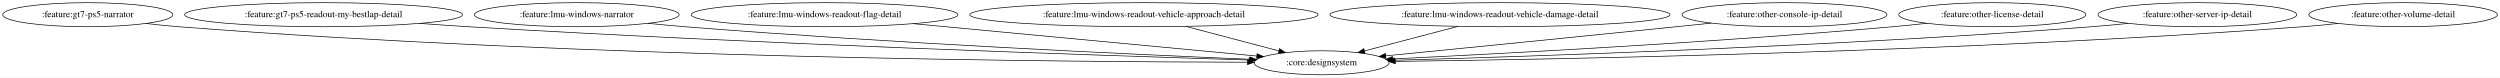
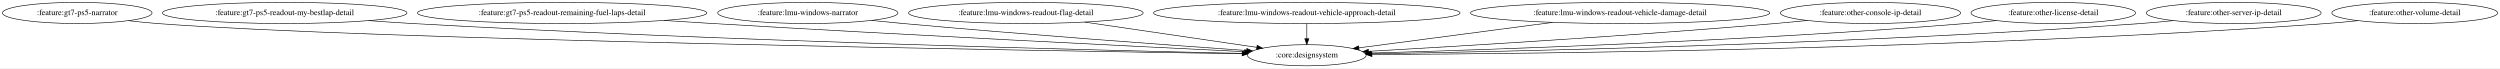
- <svg xmlns="http://www.w3.org/2000/svg" width="3742pt" height="116pt" viewBox="0.00 0.00 3742.43 116.00">
+ <svg xmlns="http://www.w3.org/2000/svg" width="4253pt" height="116pt" viewBox="0.00 0.00 4253.43 116.00">
  <g id="graph0" class="graph" transform="scale(1 1) rotate(0) translate(4 112)">
-     <polygon fill="white" stroke="transparent" points="-4,4 -4,-112 3738.43,-112 3738.43,4 -4,4" />
+     <polygon fill="white" stroke="transparent" points="-4,4 -4,-112 4249.43,-112 4249.43,4 -4,4" />
    <g id="node1" class="node">
      <ellipse fill="none" stroke="black" cx="127.39" cy="-90" rx="127.28" ry="18" />
      <text text-anchor="middle" x="127.39" y="-86.3" font-family="Times,serif" font-size="14.00">:feature:gt7-ps5-narrator</text>
    </g>
    <g id="node2" class="node">
-       <ellipse fill="none" stroke="black" cx="1974.39" cy="-18" rx="100.98" ry="18" />
-       <text text-anchor="middle" x="1974.39" y="-14.3" font-family="Times,serif" font-size="14.00">:core:designsystem</text>
+       <ellipse fill="none" stroke="black" cx="2219.39" cy="-18" rx="100.98" ry="18" />
+       <text text-anchor="middle" x="2219.39" y="-14.3" font-family="Times,serif" font-size="14.00">:core:designsystem</text>
    </g>
    <g id="edge1" class="edge">
-       <path fill="none" stroke="black" d="M214.69,-76.86C230.86,-74.96 247.61,-73.23 263.39,-72 865.64,-25.13 1590.18,-19.28 1863.14,-18.85" />
-       <polygon fill="black" stroke="black" points="1863.45,-22.35 1873.45,-18.84 1863.44,-15.35 1863.45,-22.35" />
+       <path fill="none" stroke="black" d="M214.69,-76.81C230.85,-74.92 247.61,-73.2 263.39,-72 626.26,-44.47 1751.81,-25.9 2109.25,-20.57" />
+       <polygon fill="black" stroke="black" points="2109.4,-24.07 2119.35,-20.42 2109.3,-17.07 2109.4,-24.07" />
    </g>
    <g id="node3" class="node">
      <ellipse fill="none" stroke="black" cx="480.39" cy="-90" rx="207.96" ry="18" />
      <text text-anchor="middle" x="480.39" y="-86.3" font-family="Times,serif" font-size="14.00">:feature:gt7-ps5-readout-my-bestlap-detail</text>
    </g>
    <g id="edge2" class="edge">
-       <path fill="none" stroke="black" d="M624.2,-76.99C648.61,-75.16 673.72,-73.42 697.39,-72 1129.64,-46.11 1644.96,-28.89 1865.51,-22.17" />
-       <polygon fill="black" stroke="black" points="1865.9,-25.66 1875.79,-21.86 1865.69,-18.66 1865.9,-25.66" />
+       <path fill="none" stroke="black" d="M623.32,-76.92C648.01,-75.08 673.43,-73.35 697.39,-72 1225.93,-42.11 1858.74,-26.55 2109.4,-21.19" />
+       <polygon fill="black" stroke="black" points="2109.67,-24.69 2119.6,-20.98 2109.53,-17.69 2109.67,-24.69" />
    </g>
    <g id="node4" class="node">
-       <ellipse fill="none" stroke="black" cx="859.39" cy="-90" rx="153.27" ry="18" />
-       <text text-anchor="middle" x="859.39" y="-86.3" font-family="Times,serif" font-size="14.00">:feature:lmu-windows-narrator</text>
+       <ellipse fill="none" stroke="black" cx="952.39" cy="-90" rx="246.16" ry="18" />
+       <text text-anchor="middle" x="952.39" y="-86.3" font-family="Times,serif" font-size="14.00">:feature:gt7-ps5-readout-remaining-fuel-laps-detail</text>
    </g>
    <g id="edge3" class="edge">
-       <path fill="none" stroke="black" d="M966.07,-77.05C984.5,-75.21 1003.49,-73.44 1021.39,-72 1327.83,-47.41 1690.62,-30.63 1867.15,-23.25" />
-       <polygon fill="black" stroke="black" points="1867.37,-26.74 1877.22,-22.83 1867.08,-19.75 1867.37,-26.74" />
+       <path fill="none" stroke="black" d="M1125.53,-77.17C1153.24,-75.38 1181.6,-73.59 1208.39,-72 1538.36,-52.4 1929.15,-32.99 2113.31,-24.07" />
+       <polygon fill="black" stroke="black" points="2113.71,-27.56 2123.53,-23.58 2113.37,-20.57 2113.71,-27.56" />
    </g>
    <g id="node5" class="node">
-       <ellipse fill="none" stroke="black" cx="1230.39" cy="-90" rx="199.56" ry="18" />
-       <text text-anchor="middle" x="1230.39" y="-86.3" font-family="Times,serif" font-size="14.00">:feature:lmu-windows-readout-flag-detail</text>
+       <ellipse fill="none" stroke="black" cx="1370.39" cy="-90" rx="153.27" ry="18" />
+       <text text-anchor="middle" x="1370.39" y="-86.3" font-family="Times,serif" font-size="14.00">:feature:lmu-windows-narrator</text>
    </g>
    <g id="edge4" class="edge">
-       <path fill="none" stroke="black" d="M1362.97,-76.53C1510.67,-62.63 1745.92,-40.5 1877.39,-28.13" />
-       <polygon fill="black" stroke="black" points="1877.82,-31.6 1887.45,-27.18 1877.16,-24.63 1877.82,-31.6" />
+       <path fill="none" stroke="black" d="M1478.84,-77.2C1496.72,-75.38 1515.07,-73.58 1532.39,-72 1739.64,-53.13 1982.47,-35.43 2116.81,-26.03" />
+       <polygon fill="black" stroke="black" points="2117.36,-29.5 2127.09,-25.31 2116.87,-22.51 2117.36,-29.5" />
    </g>
    <g id="node6" class="node">
-       <ellipse fill="none" stroke="black" cx="1708.39" cy="-90" rx="260.75" ry="18" />
-       <text text-anchor="middle" x="1708.39" y="-86.3" font-family="Times,serif" font-size="14.00">:feature:lmu-windows-readout-vehicle-approach-detail</text>
+       <ellipse fill="none" stroke="black" cx="1741.39" cy="-90" rx="199.56" ry="18" />
+       <text text-anchor="middle" x="1741.39" y="-86.3" font-family="Times,serif" font-size="14.00">:feature:lmu-windows-readout-flag-detail</text>
    </g>
    <g id="edge5" class="edge">
-       <path fill="none" stroke="black" d="M1771.09,-72.5C1813.04,-61.46 1868.08,-46.98 1910.31,-35.86" />
-       <polygon fill="black" stroke="black" points="1911.43,-39.19 1920.21,-33.26 1909.64,-32.42 1911.43,-39.19" />
+       <path fill="none" stroke="black" d="M1841.3,-74.37C1928,-61.67 2052.15,-43.49 2134.22,-31.47" />
+       <polygon fill="black" stroke="black" points="2134.88,-34.91 2144.27,-30 2133.87,-27.99 2134.88,-34.91" />
    </g>
    <g id="node7" class="node">
-       <ellipse fill="none" stroke="black" cx="2241.39" cy="-90" rx="254.55" ry="18" />
-       <text text-anchor="middle" x="2241.39" y="-86.3" font-family="Times,serif" font-size="14.00">:feature:lmu-windows-readout-vehicle-damage-detail</text>
+       <ellipse fill="none" stroke="black" cx="2219.39" cy="-90" rx="260.75" ry="18" />
+       <text text-anchor="middle" x="2219.39" y="-86.3" font-family="Times,serif" font-size="14.00">:feature:lmu-windows-readout-vehicle-approach-detail</text>
    </g>
    <g id="edge6" class="edge">
-       <path fill="none" stroke="black" d="M2178.45,-72.5C2136.35,-61.46 2081.1,-46.98 2038.71,-35.86" />
-       <polygon fill="black" stroke="black" points="2039.34,-32.41 2028.78,-33.26 2037.56,-39.18 2039.34,-32.41" />
+       <path fill="none" stroke="black" d="M2219.39,-71.7C2219.39,-63.98 2219.39,-54.71 2219.39,-46.11" />
+       <polygon fill="black" stroke="black" points="2222.89,-46.1 2219.39,-36.1 2215.89,-46.1 2222.89,-46.1" />
    </g>
    <g id="node8" class="node">
-       <ellipse fill="none" stroke="black" cx="2667.39" cy="-90" rx="153.27" ry="18" />
-       <text text-anchor="middle" x="2667.39" y="-86.3" font-family="Times,serif" font-size="14.00">:feature:other-console-ip-detail</text>
+       <ellipse fill="none" stroke="black" cx="2752.39" cy="-90" rx="254.55" ry="18" />
+       <text text-anchor="middle" x="2752.39" y="-86.3" font-family="Times,serif" font-size="14.00">:feature:lmu-windows-readout-vehicle-damage-detail</text>
    </g>
    <g id="edge7" class="edge">
-       <path fill="none" stroke="black" d="M2557.6,-77.4C2540.13,-75.58 2522.27,-73.73 2505.39,-72 2353.38,-56.44 2176.84,-38.93 2070.47,-28.44" />
-       <polygon fill="black" stroke="black" points="2070.69,-24.95 2060.39,-27.45 2070,-31.91 2070.69,-24.95" />
+       <path fill="none" stroke="black" d="M2637.39,-73.9C2538.58,-60.92 2398.15,-42.48 2307.89,-30.62" />
+       <polygon fill="black" stroke="black" points="2308.33,-27.15 2297.96,-29.32 2307.42,-34.09 2308.33,-27.15" />
    </g>
    <g id="node9" class="node">
-       <ellipse fill="none" stroke="black" cx="2978.39" cy="-90" rx="139.98" ry="18" />
-       <text text-anchor="middle" x="2978.39" y="-86.3" font-family="Times,serif" font-size="14.00">:feature:other-license-detail</text>
+       <ellipse fill="none" stroke="black" cx="3178.39" cy="-90" rx="153.27" ry="18" />
+       <text text-anchor="middle" x="3178.39" y="-86.3" font-family="Times,serif" font-size="14.00">:feature:other-console-ip-detail</text>
    </g>
    <g id="edge8" class="edge">
-       <path fill="none" stroke="black" d="M2880.68,-77.12C2863.6,-75.25 2845.99,-73.46 2829.39,-72 2560.47,-48.34 2243.06,-31.59 2081.12,-23.84" />
-       <polygon fill="black" stroke="black" points="2080.83,-20.32 2070.68,-23.34 2080.5,-27.32 2080.83,-20.32" />
+       <path fill="none" stroke="black" d="M3070.82,-77.13C3052.67,-75.29 3034,-73.51 3016.39,-72 2768.72,-50.78 2477.12,-33.29 2324.55,-24.71" />
+       <polygon fill="black" stroke="black" points="2324.43,-21.2 2314.25,-24.13 2324.04,-28.19 2324.43,-21.2" />
    </g>
    <g id="node10" class="node">
-       <ellipse fill="none" stroke="black" cx="3285.39" cy="-90" rx="148.67" ry="18" />
-       <text text-anchor="middle" x="3285.39" y="-86.3" font-family="Times,serif" font-size="14.00">:feature:other-server-ip-detail</text>
+       <ellipse fill="none" stroke="black" cx="3489.39" cy="-90" rx="139.98" ry="18" />
+       <text text-anchor="middle" x="3489.39" y="-86.3" font-family="Times,serif" font-size="14.00">:feature:other-license-detail</text>
    </g>
    <g id="edge9" class="edge">
-       <path fill="none" stroke="black" d="M3182.21,-76.98C3163.96,-75.12 3145.13,-73.36 3127.39,-72 2744.25,-42.61 2288.15,-27.51 2083.38,-21.79" />
-       <polygon fill="black" stroke="black" points="2083.32,-18.28 2073.22,-21.5 2083.12,-25.28 2083.32,-18.28" />
+       <path fill="none" stroke="black" d="M3392.5,-77C3375.17,-75.12 3357.26,-73.36 3340.39,-72 2970.07,-42.15 2529.47,-27.36 2328.75,-21.76" />
+       <polygon fill="black" stroke="black" points="2328.59,-18.26 2318.5,-21.48 2328.4,-25.25 2328.59,-18.26" />
    </g>
    <g id="node11" class="node">
-       <ellipse fill="none" stroke="black" cx="3593.39" cy="-90" rx="141.07" ry="18" />
-       <text text-anchor="middle" x="3593.39" y="-86.3" font-family="Times,serif" font-size="14.00">:feature:other-volume-detail</text>
+       <ellipse fill="none" stroke="black" cx="3796.39" cy="-90" rx="148.67" ry="18" />
+       <text text-anchor="middle" x="3796.39" y="-86.3" font-family="Times,serif" font-size="14.00">:feature:other-server-ip-detail</text>
    </g>
    <g id="edge10" class="edge">
-       <path fill="none" stroke="black" d="M3496.26,-76.89C3478.69,-75.01 3460.51,-73.28 3443.39,-72 2936.9,-34.22 2330.1,-23.15 2085.06,-20.09" />
-       <polygon fill="black" stroke="black" points="2084.76,-16.59 2074.72,-19.97 2084.68,-23.59 2084.76,-16.59" />
+       <path fill="none" stroke="black" d="M3693.64,-76.89C3675.26,-75.03 3656.27,-73.29 3638.39,-72 3151.16,-36.73 2568.03,-24.31 2329.37,-20.49" />
+       <polygon fill="black" stroke="black" points="2329.36,-16.99 2319.3,-20.33 2329.25,-23.99 2329.36,-16.99" />
+     </g>
+     <g id="node12" class="node">
+       <ellipse fill="none" stroke="black" cx="4104.39" cy="-90" rx="141.07" ry="18" />
+       <text text-anchor="middle" x="4104.39" y="-86.3" font-family="Times,serif" font-size="14.00">:feature:other-volume-detail</text>
+     </g>
+     <g id="edge11" class="edge">
+       <path fill="none" stroke="black" d="M4007.67,-76.85C3989.97,-74.97 3971.64,-73.24 3954.39,-72 3342.31,-28.04 2606.2,-20.48 2330.66,-19.23" />
+       <polygon fill="black" stroke="black" points="2330.27,-15.73 2320.26,-19.18 2330.24,-22.73 2330.27,-15.73" />
    </g>
  </g>
</svg>
